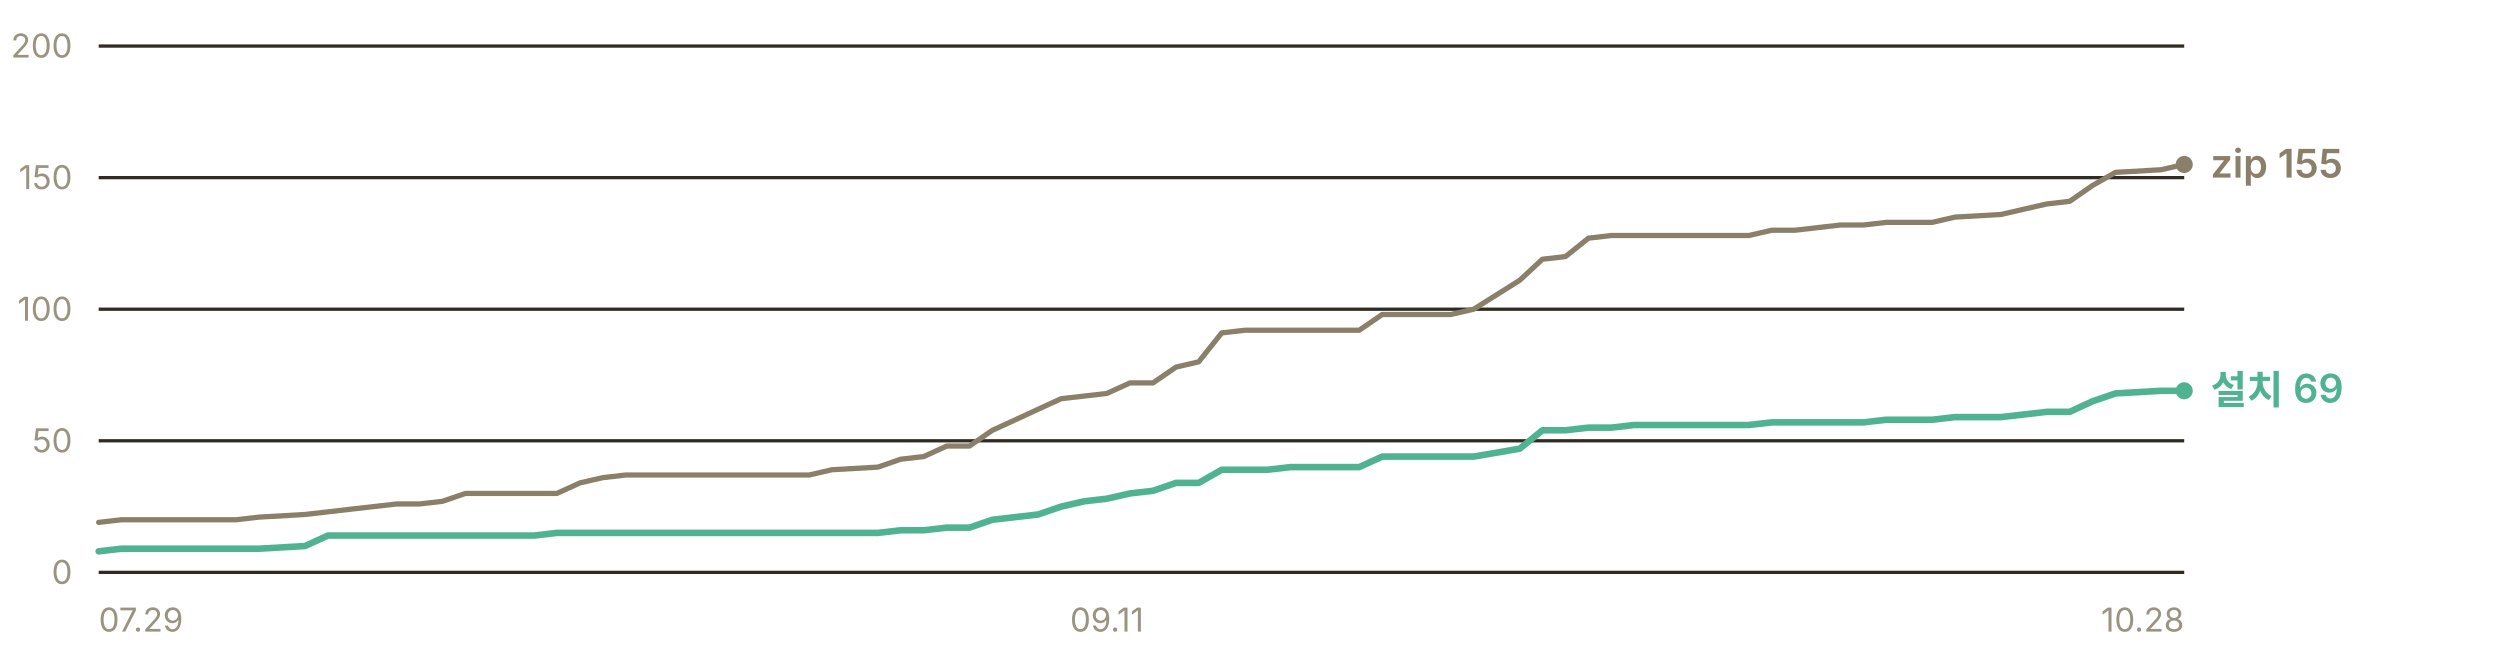
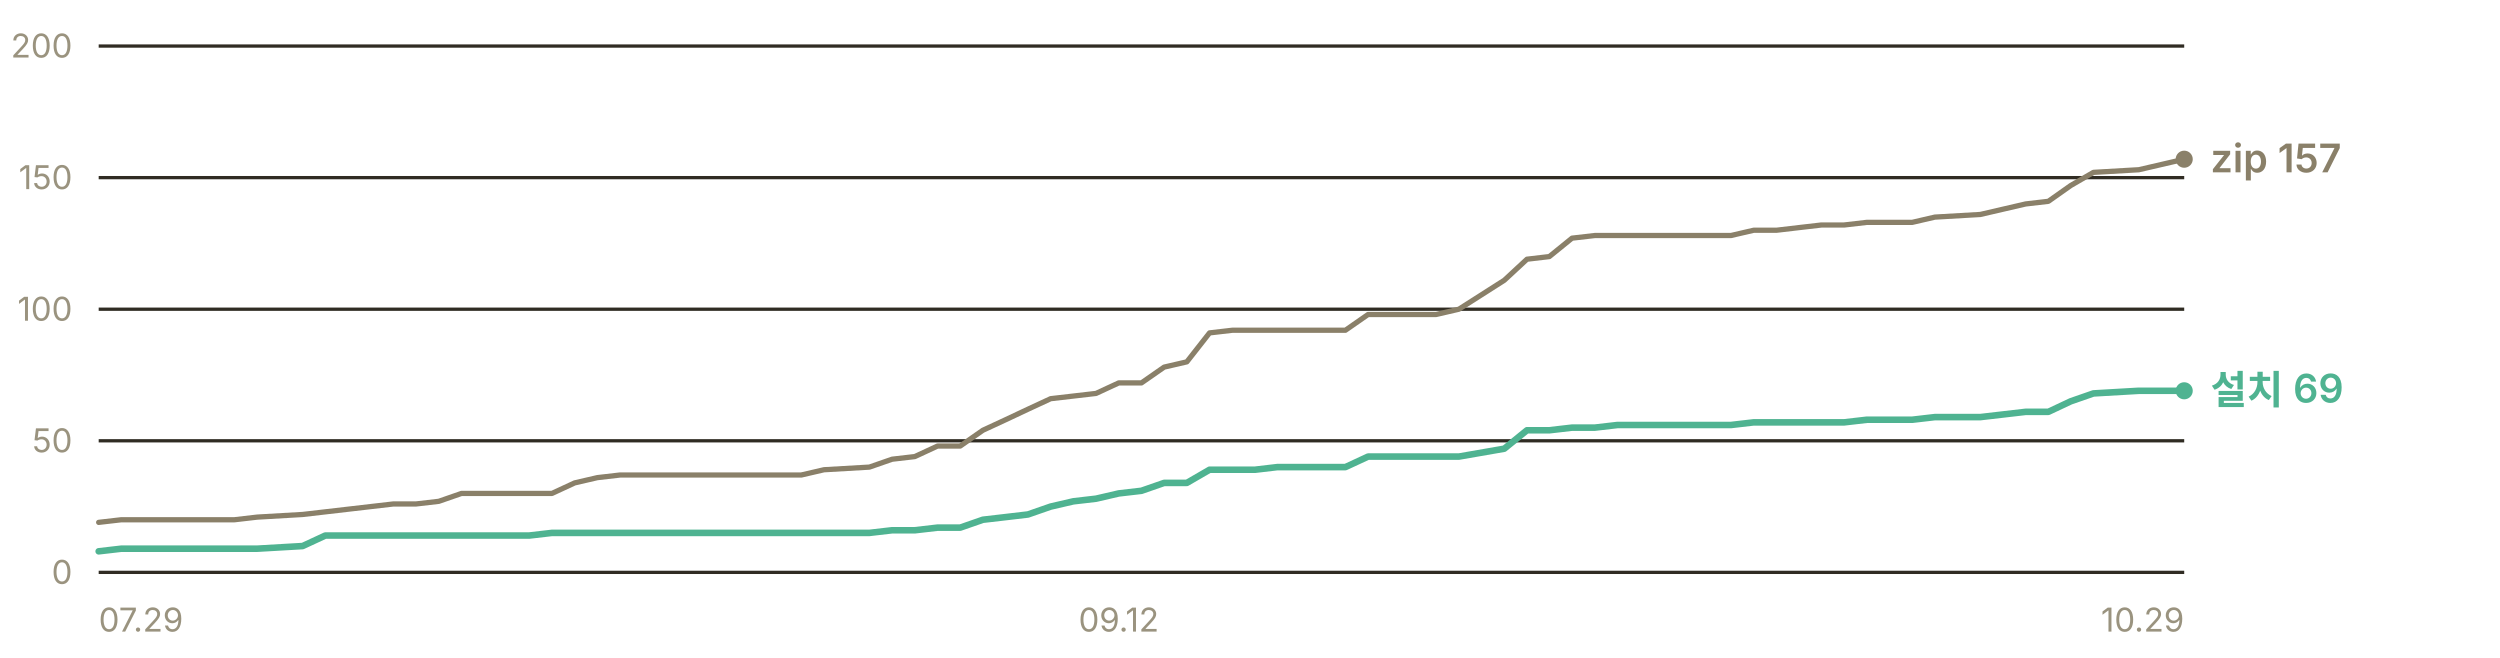
- <svg xmlns="http://www.w3.org/2000/svg" width="760" height="200" viewBox="0 0 760 200" role="img" aria-label="누적 다운로드 추이 — 설치 프로그램 69건, zip 155건">
+ <svg xmlns="http://www.w3.org/2000/svg" width="760" height="200" viewBox="0 0 760 200" role="img" aria-label="누적 다운로드 추이 — 설치 프로그램 69건, zip 157건">
  <g font-family="-apple-system, BlinkMacSystemFont, 'Segoe UI', 'Malgun Gothic', 'Apple SD Gothic Neo', sans-serif" font-size="11">
    <line x1="30" y1="174.0" x2="664" y2="174.0" stroke="#302c23" stroke-width="1" />
    <text x="22" y="177.5" fill="#9a937f" font-size="10" text-anchor="end">0</text>
    <line x1="30" y1="134.0" x2="664" y2="134.0" stroke="#302c23" stroke-width="1" />
    <text x="22" y="137.5" fill="#9a937f" font-size="10" text-anchor="end">50</text>
    <line x1="30" y1="94.0" x2="664" y2="94.0" stroke="#302c23" stroke-width="1" />
    <text x="22" y="97.5" fill="#9a937f" font-size="10" text-anchor="end">100</text>
    <line x1="30" y1="54.0" x2="664" y2="54.0" stroke="#302c23" stroke-width="1" />
    <text x="22" y="57.5" fill="#9a937f" font-size="10" text-anchor="end">150</text>
    <line x1="30" y1="14.0" x2="664" y2="14.0" stroke="#302c23" stroke-width="1" />
    <text x="22" y="17.5" fill="#9a937f" font-size="10" text-anchor="end">200</text>
-     <polyline points="30.0,158.8 37.0,158.0 43.9,158.0 50.9,158.0 57.9,158.0 64.8,158.0 71.8,158.0 78.8,157.2 92.7,156.4 99.7,155.6 106.6,154.8 113.6,154.0 120.6,153.2 127.5,153.2 134.5,152.4 141.5,150.0 148.4,150.0 155.4,150.0 162.4,150.0 169.3,150.0 176.3,146.8 183.3,145.2 190.2,144.4 197.2,144.4 204.2,144.4 211.1,144.4 218.1,144.4 232.0,144.4 239.0,144.4 246.0,144.4 252.9,142.8 266.9,142.0 273.8,139.6 280.8,138.8 287.8,135.6 294.7,135.6 301.7,130.8 308.7,127.6 315.6,124.4 322.6,121.2 329.6,120.4 336.5,119.6 343.5,116.4 350.5,116.4 357.5,111.6 364.4,110.0 371.4,101.2 378.4,100.4 385.3,100.4 392.3,100.4 399.3,100.4 413.2,100.4 420.2,95.6 427.1,95.6 434.1,95.6 441.1,95.6 448.0,94.0 462.0,85.2 468.9,78.8 475.9,78.0 482.9,72.4 489.8,71.6 496.8,71.6 510.7,71.6 517.7,71.6 524.7,71.6 531.6,71.6 538.6,70.0 545.6,70.0 552.5,69.2 559.5,68.4 566.5,68.4 573.4,67.6 580.4,67.6 587.4,67.6 594.3,66.0 608.3,65.2 622.2,62.0 629.2,61.2 636.1,56.4 643.1,52.4 657.0,51.6 664.0,50.0" fill="none" stroke="#8a8069" stroke-width="1.6" stroke-linejoin="round" stroke-linecap="round" />
-     <polyline points="30.0,167.6 37.0,166.8 43.9,166.8 50.9,166.8 57.9,166.8 64.8,166.8 71.8,166.8 78.8,166.8 92.7,166.0 99.7,162.8 106.6,162.8 113.6,162.8 120.6,162.8 127.5,162.8 134.5,162.8 141.5,162.8 148.4,162.8 155.4,162.8 162.4,162.8 169.3,162.0 176.3,162.0 183.3,162.0 190.2,162.0 197.2,162.0 204.2,162.0 211.1,162.0 218.1,162.0 232.0,162.0 239.0,162.0 246.0,162.0 252.9,162.0 266.9,162.0 273.8,161.2 280.8,161.2 287.8,160.4 294.7,160.4 301.7,158.0 308.7,157.2 315.6,156.4 322.6,154.0 329.6,152.4 336.5,151.6 343.5,150.0 350.5,149.2 357.5,146.8 364.4,146.8 371.4,142.8 378.4,142.8 385.3,142.8 392.3,142.0 399.3,142.0 413.2,142.0 420.2,138.8 427.1,138.8 434.1,138.8 441.1,138.8 448.0,138.8 462.0,136.4 468.9,130.8 475.9,130.8 482.9,130.0 489.8,130.0 496.8,129.2 510.7,129.2 517.7,129.2 524.7,129.2 531.6,129.2 538.6,128.4 545.6,128.4 552.5,128.4 559.5,128.4 566.5,128.4 573.4,127.6 580.4,127.6 587.4,127.6 594.3,126.8 608.3,126.8 622.2,125.2 629.2,125.2 636.1,122.0 643.1,119.6 657.0,118.8 664.0,118.8" fill="none" stroke="#4fb391" stroke-width="2" stroke-linejoin="round" stroke-linecap="round" />
-     <circle cx="664.0" cy="50.0" r="2.6" fill="#8a8069" />
-     <text x="672.0" y="54.0" fill="#8a8069" font-size="12" font-weight="600">zip 155</text>
+     <polyline points="30.0,158.8 36.9,158.0 43.8,158.0 50.7,158.0 57.6,158.0 64.5,158.0 71.3,158.0 78.2,157.2 92.0,156.4 98.9,155.6 105.8,154.8 112.7,154.0 119.6,153.2 126.5,153.2 133.4,152.4 140.3,150.0 147.2,150.0 154.0,150.0 160.9,150.0 167.8,150.0 174.7,146.8 181.6,145.2 188.5,144.4 195.4,144.4 202.3,144.4 209.2,144.4 216.1,144.4 229.8,144.4 236.7,144.4 243.6,144.4 250.5,142.8 264.3,142.0 271.2,139.6 278.1,138.8 285.0,135.6 291.9,135.6 298.8,130.8 305.7,127.6 312.5,124.4 319.4,121.2 326.3,120.4 333.2,119.6 340.1,116.4 347.0,116.4 353.9,111.6 360.8,110.0 367.7,101.2 374.6,100.4 381.5,100.4 388.3,100.4 395.2,100.4 409.0,100.4 415.9,95.6 422.8,95.6 429.7,95.6 436.6,95.6 443.5,94.0 457.3,85.2 464.2,78.8 471.0,78.0 477.9,72.4 484.8,71.6 491.7,71.6 505.5,71.6 512.4,71.6 519.3,71.6 526.2,71.6 533.1,70.0 540.0,70.0 546.8,69.2 553.7,68.4 560.6,68.4 567.5,67.6 574.4,67.6 581.3,67.6 588.2,66.0 602.0,65.2 615.8,62.0 622.7,61.2 629.5,56.4 636.4,52.4 650.2,51.6 657.1,50.0 664.0,48.4" fill="none" stroke="#8a8069" stroke-width="1.6" stroke-linejoin="round" stroke-linecap="round" />
+     <polyline points="30.0,167.6 36.9,166.8 43.8,166.8 50.7,166.8 57.6,166.8 64.5,166.8 71.3,166.8 78.2,166.8 92.0,166.0 98.9,162.8 105.8,162.8 112.7,162.8 119.6,162.8 126.5,162.8 133.4,162.8 140.3,162.8 147.2,162.8 154.0,162.8 160.9,162.8 167.8,162.0 174.7,162.0 181.6,162.0 188.5,162.0 195.4,162.0 202.3,162.0 209.2,162.0 216.1,162.0 229.8,162.0 236.7,162.0 243.6,162.0 250.5,162.0 264.3,162.0 271.2,161.2 278.1,161.2 285.0,160.4 291.9,160.4 298.8,158.0 305.7,157.2 312.5,156.4 319.4,154.0 326.3,152.4 333.2,151.6 340.1,150.0 347.0,149.2 353.9,146.8 360.8,146.8 367.7,142.8 374.6,142.8 381.5,142.8 388.3,142.0 395.2,142.0 409.0,142.0 415.9,138.8 422.8,138.8 429.7,138.8 436.6,138.8 443.5,138.8 457.3,136.4 464.2,130.8 471.0,130.8 477.9,130.0 484.8,130.0 491.7,129.2 505.5,129.2 512.4,129.2 519.3,129.2 526.2,129.2 533.1,128.4 540.0,128.4 546.8,128.4 553.7,128.4 560.6,128.4 567.5,127.6 574.4,127.6 581.3,127.6 588.2,126.8 602.0,126.8 615.8,125.2 622.7,125.2 629.5,122.0 636.4,119.6 650.2,118.8 657.1,118.8 664.0,118.8" fill="none" stroke="#4fb391" stroke-width="2" stroke-linejoin="round" stroke-linecap="round" />
+     <circle cx="664.0" cy="48.4" r="2.6" fill="#8a8069" />
+     <text x="672.0" y="52.4" fill="#8a8069" font-size="12" font-weight="600">zip 157</text>
    <circle cx="664.0" cy="118.8" r="2.6" fill="#4fb391" />
    <text x="672.0" y="122.8" fill="#4fb391" font-size="12" font-weight="600">설치 69</text>
    <text x="30.0" y="192" fill="#9a937f" font-size="10" text-anchor="start">07.29</text>
-     <text x="336.5" y="192" fill="#9a937f" font-size="10" text-anchor="middle">09.11</text>
-     <text x="664.0" y="192" fill="#9a937f" font-size="10" text-anchor="end">10.28</text>
+     <text x="340.1" y="192" fill="#9a937f" font-size="10" text-anchor="middle">09.12</text>
+     <text x="664.0" y="192" fill="#9a937f" font-size="10" text-anchor="end">10.29</text>
  </g>
</svg>
